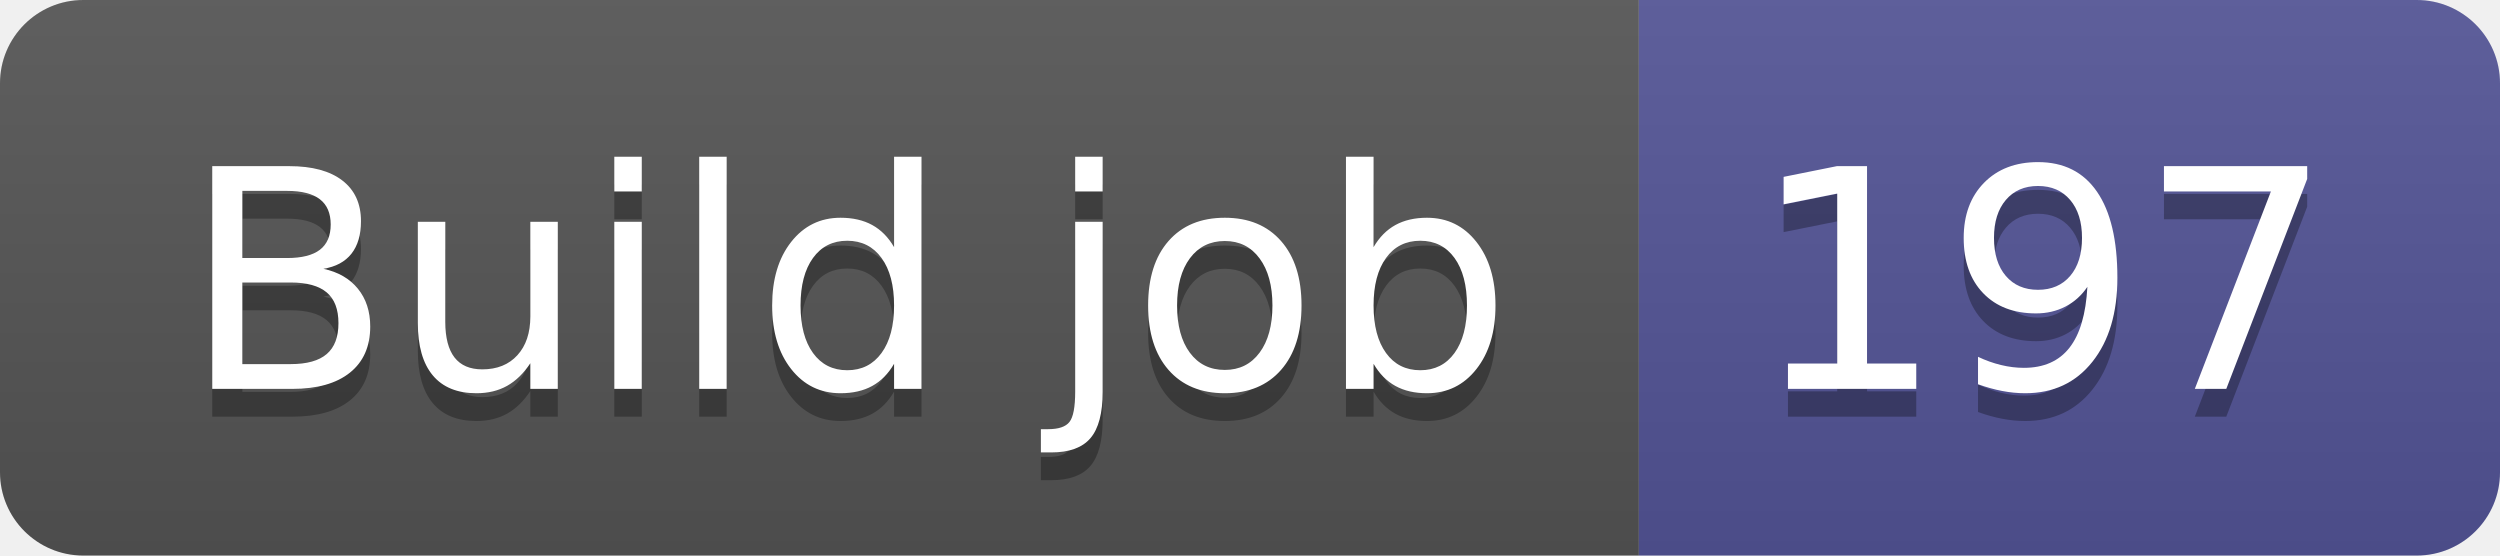
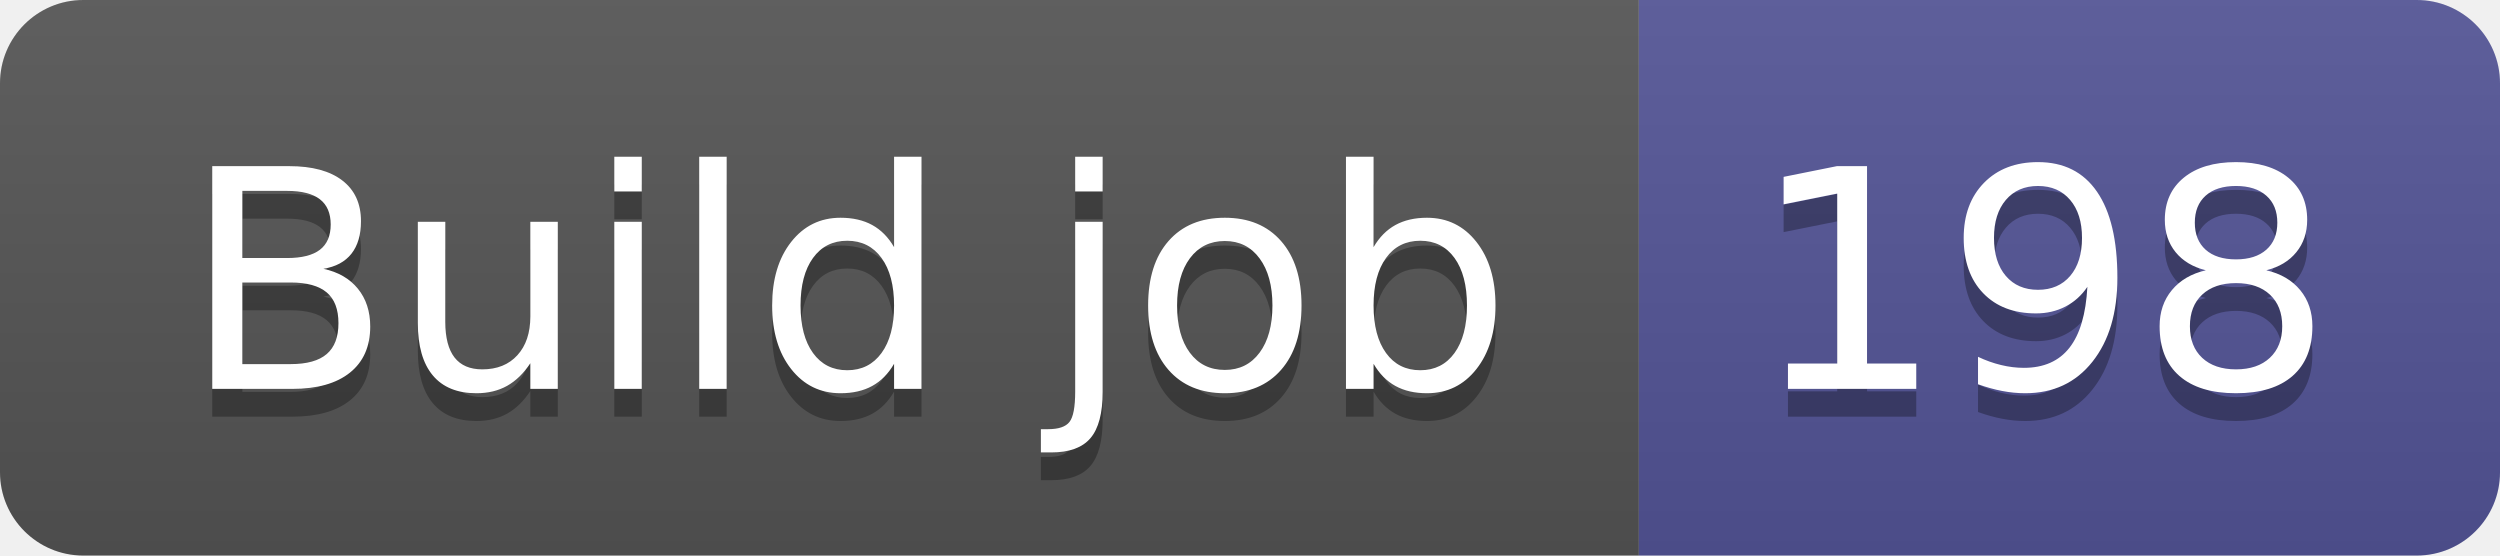
- <svg xmlns="http://www.w3.org/2000/svg" width="90" height="20" role="img" aria-label="Build job: 197">
+ <svg xmlns="http://www.w3.org/2000/svg" width="90" height="20" role="img" aria-label="Build job: 198">
  <linearGradient id="s" x2="0" y2="100%">
    <stop offset="0" stop-color="#bbb" stop-opacity=".1" />
    <stop offset="1" stop-opacity=".1" />
  </linearGradient>
  <clipPath id="r">
    <rect width="90" height="20" rx="3" fill="#fff" />
  </clipPath>
  <g clip-path="url(#r)">
    <rect width="59" height="20" fill="#555" />
    <rect x="59" width="31" height="20" fill="#535597" />
    <rect width="90" height="20" fill="url(#s)" />
  </g>
  <g fill="#fff" text-anchor="middle" font-family="Verdana,Geneva,DejaVu Sans,sans-serif" text-rendering="geometricPrecision" font-size="110">
    <text aria-hidden="true" x="305" y="150" fill="#010101" fill-opacity=".3" transform="scale(.1)" textLength="490">Build job</text>
    <text x="305" y="140" transform="scale(.1)" fill="#fff" textLength="490">Build job</text>
-     <text aria-hidden="true" x="735" y="150" fill="#010101" fill-opacity=".3" transform="scale(.1)" textLength="210">197</text>
-     <text x="735" y="140" transform="scale(.1)" fill="#fff" textLength="210">197</text>
+     <text aria-hidden="true" x="735" y="150" fill="#010101" fill-opacity=".3" transform="scale(.1)" textLength="210">198</text>
+     <text x="735" y="140" transform="scale(.1)" fill="#fff" textLength="210">198</text>
  </g>
</svg>
